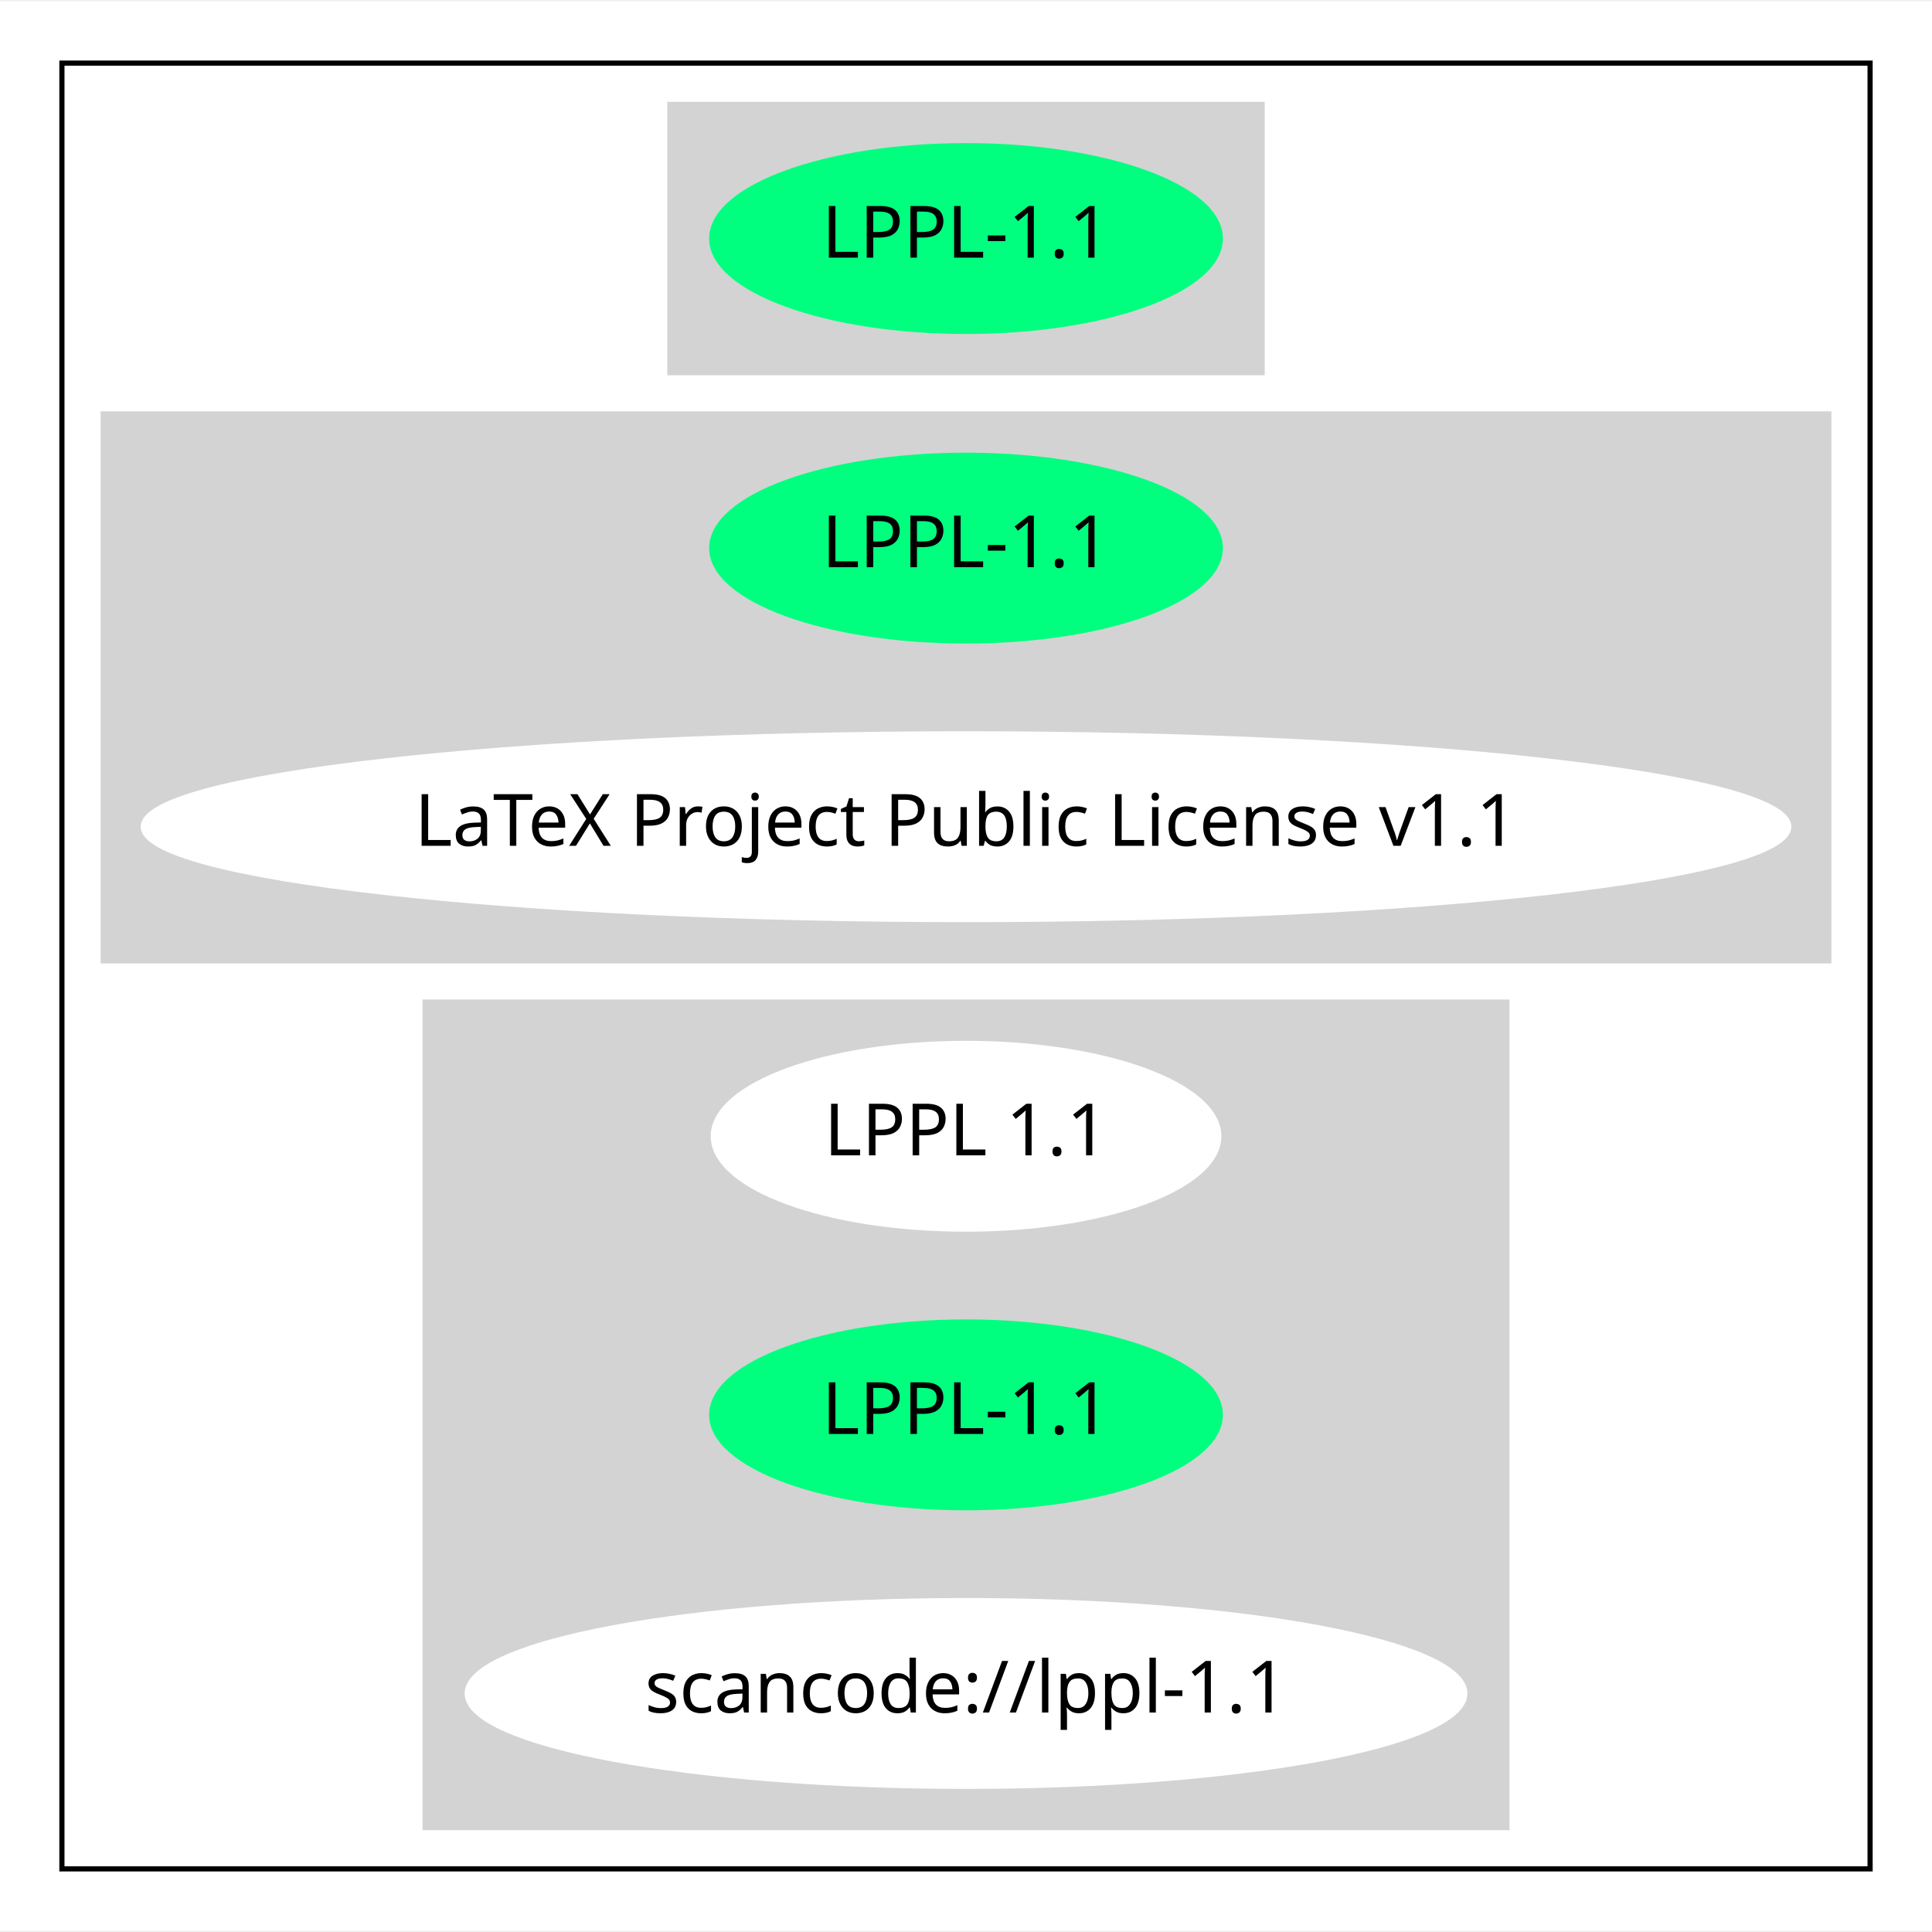
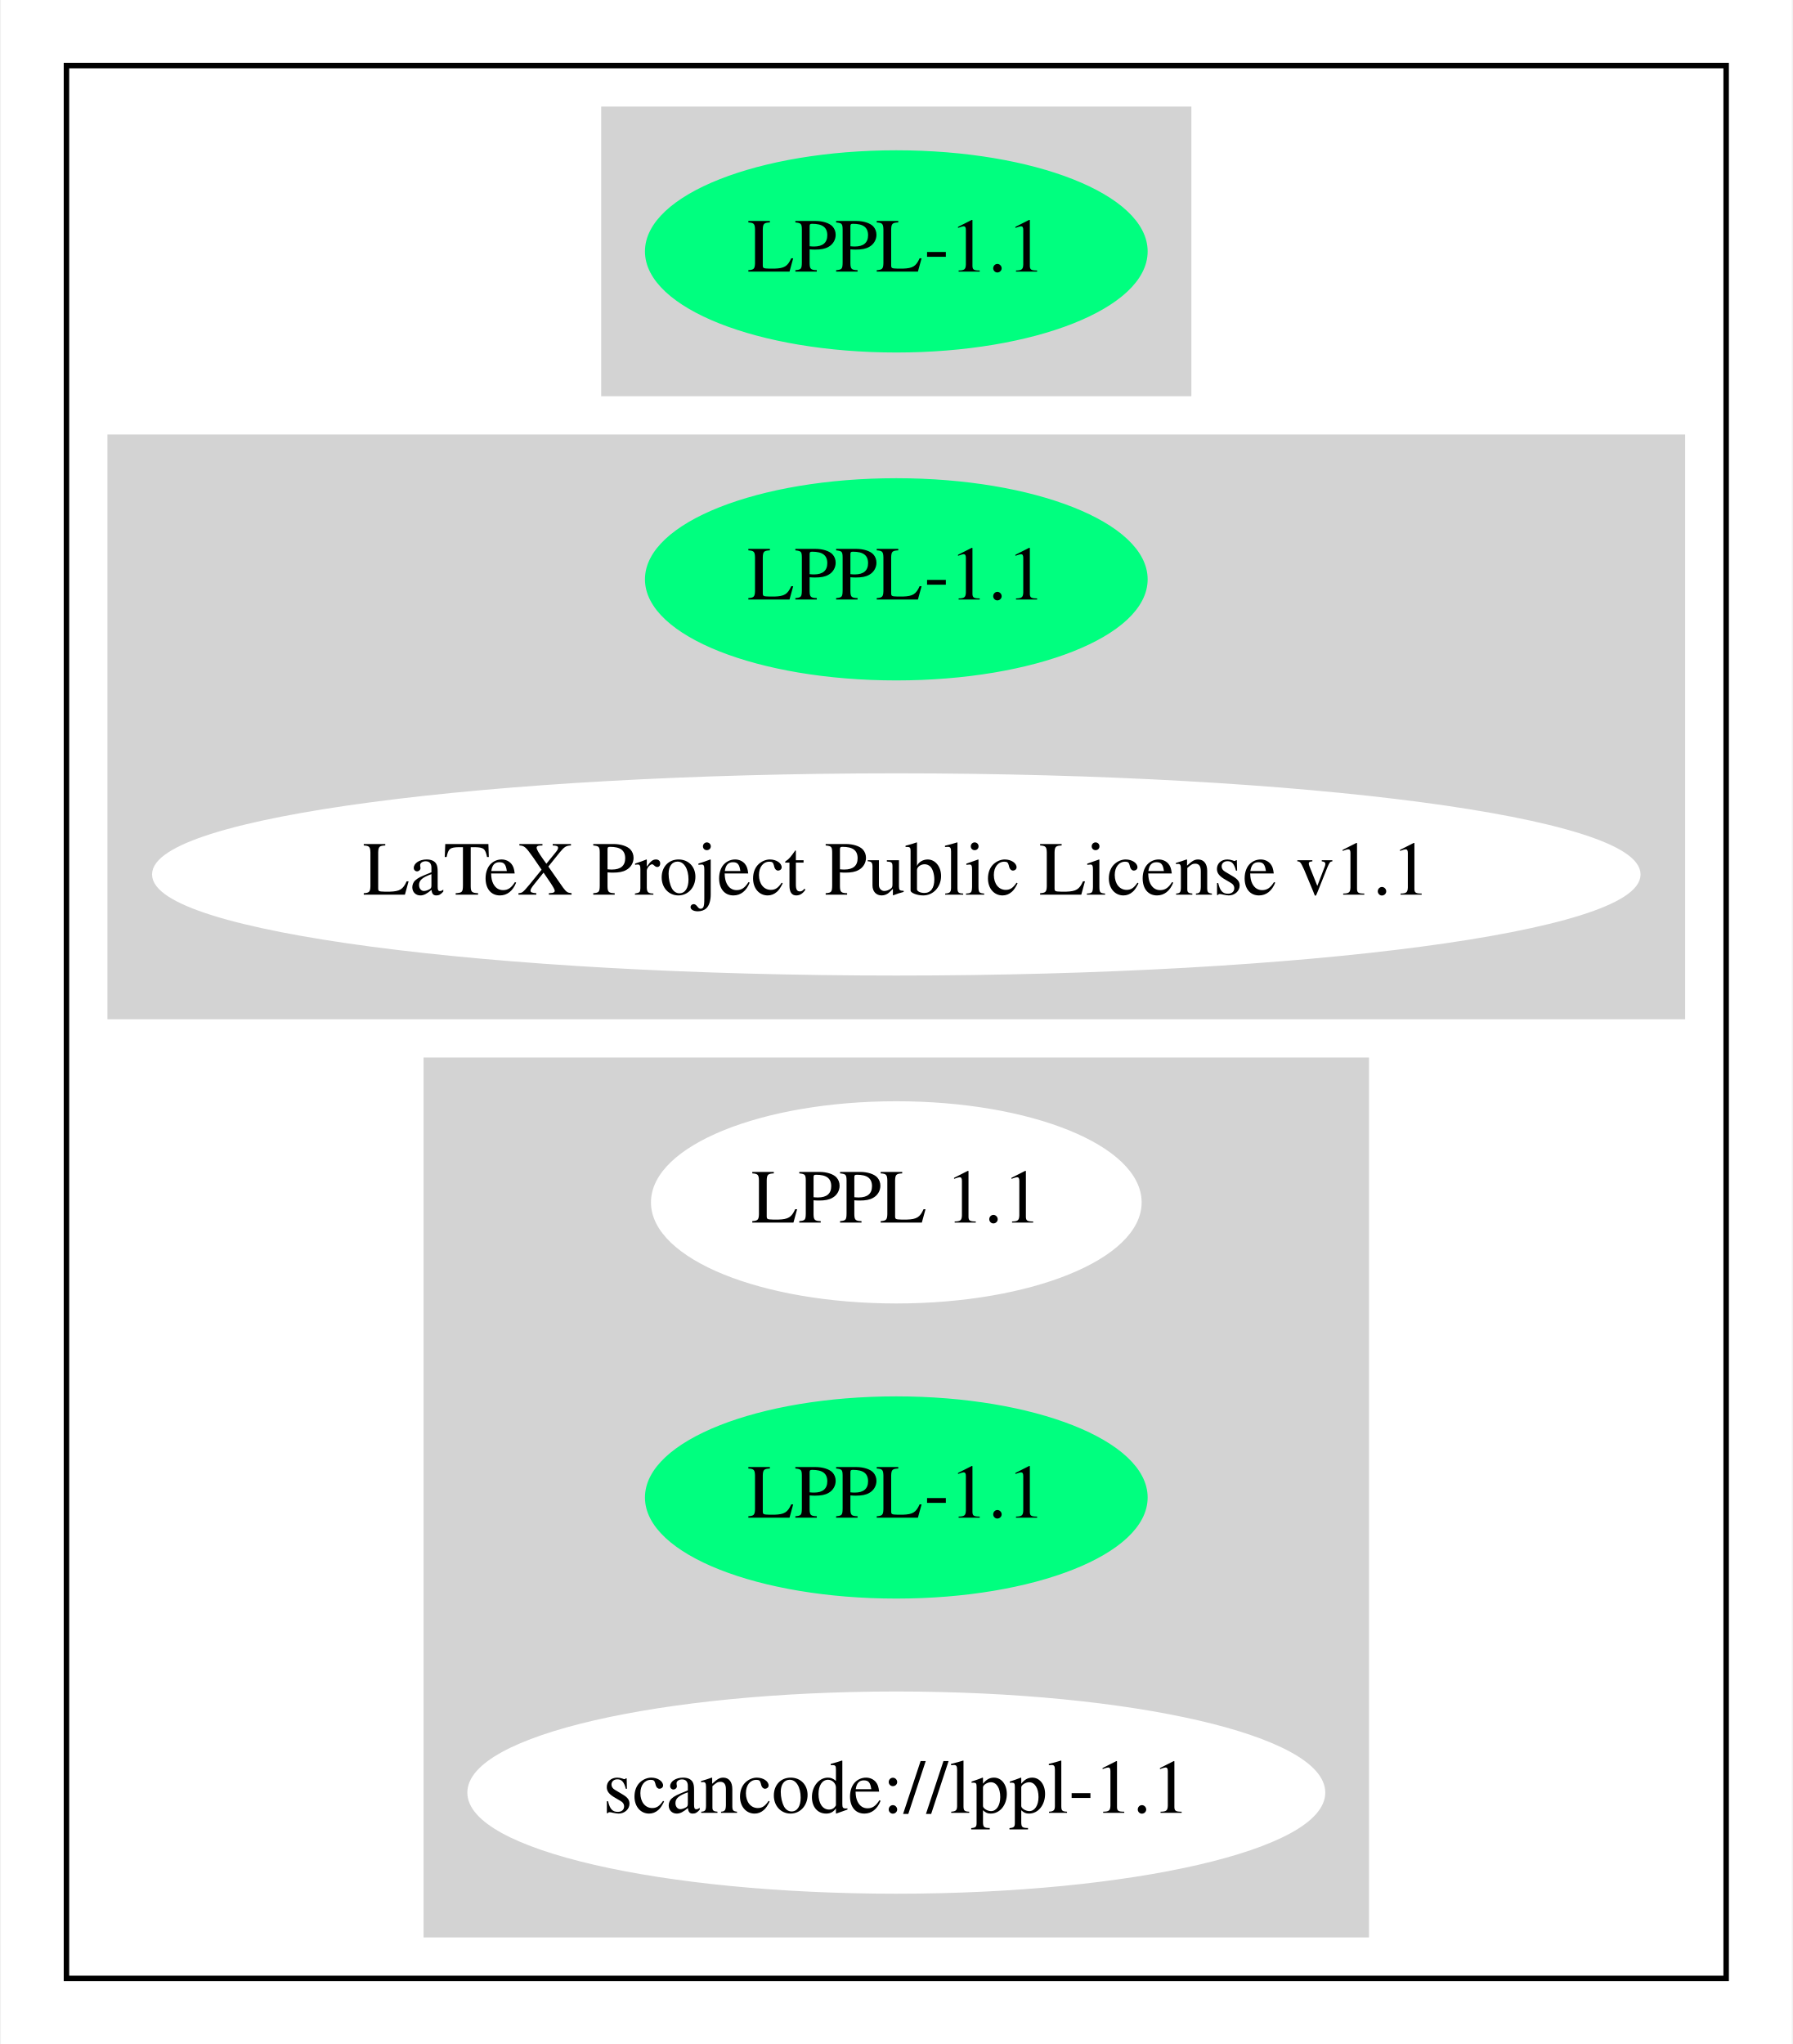
- <svg xmlns="http://www.w3.org/2000/svg" width="374pt" height="374pt" viewBox="0.00 0.00 374.47 374.00">
+ <svg xmlns="http://www.w3.org/2000/svg" width="328pt" height="374pt" viewBox="0.00 0.00 327.68 374.00">
  <g id="graph0" class="graph" transform="scale(1 1) rotate(0) translate(4 370)">
-     <polygon fill="white" stroke="transparent" points="-4,4 -4,-370 370.47,-370 370.47,4 -4,4" />
+     <polygon fill="white" stroke="transparent" points="-4,4 -4,-370 323.68,-370 323.68,4 -4,4" />
    <g id="clust1" class="cluster">
-       <polygon fill="none" stroke="black" points="8,-8 8,-358 358.47,-358 358.47,-8 8,-8" />
+       <polygon fill="none" stroke="black" points="8,-8 8,-358 311.68,-358 311.68,-8 8,-8" />
    </g>
    <g id="clust2" class="cluster">
-       <polygon fill="lightgray" stroke="lightgray" points="125.84,-298 125.84,-350 240.63,-350 240.63,-298 125.84,-298" />
+       <polygon fill="lightgray" stroke="lightgray" points="106.34,-298 106.34,-350 213.33,-350 213.33,-298 106.34,-298" />
    </g>
    <g id="clust3" class="cluster">
-       <polygon fill="lightgray" stroke="lightgray" points="16,-184 16,-290 350.47,-290 350.47,-184 16,-184" />
+       <polygon fill="lightgray" stroke="lightgray" points="16,-184 16,-290 303.68,-290 303.68,-184 16,-184" />
    </g>
    <g id="clust4" class="cluster">
-       <polygon fill="lightgray" stroke="lightgray" points="78.39,-16 78.39,-176 288.08,-176 288.08,-16 78.39,-16" />
+       <polygon fill="lightgray" stroke="lightgray" points="73.84,-16 73.84,-176 245.83,-176 245.83,-16 73.84,-16" />
    </g>
    <g id="node1" class="node">
-       <ellipse fill="springgreen" stroke="springgreen" cx="183.24" cy="-324" rx="49.29" ry="18" />
-       <text text-anchor="middle" x="183.24" y="-320.3" font-family="Times-Roman" font-size="14.00">LPPL-1.1</text>
+       <ellipse fill="springgreen" stroke="springgreen" cx="159.84" cy="-324" rx="45.49" ry="18" />
+       <text text-anchor="middle" x="159.84" y="-320.3" font-family="Times,serif" font-size="14.00">LPPL-1.1</text>
    </g>
    <g id="node2" class="node">
-       <ellipse fill="springgreen" stroke="springgreen" cx="183.24" cy="-264" rx="49.29" ry="18" />
-       <text text-anchor="middle" x="183.24" y="-260.3" font-family="Times-Roman" font-size="14.00">LPPL-1.1</text>
+       <ellipse fill="springgreen" stroke="springgreen" cx="159.84" cy="-264" rx="45.49" ry="18" />
+       <text text-anchor="middle" x="159.84" y="-260.3" font-family="Times,serif" font-size="14.00">LPPL-1.1</text>
    </g>
    <g id="node3" class="node">
-       <ellipse fill="white" stroke="white" cx="183.24" cy="-210" rx="159.47" ry="18" />
-       <text text-anchor="middle" x="183.24" y="-206.3" font-family="Times-Roman" font-size="14.00">LaTeX Project Public License v1.1</text>
+       <ellipse fill="white" stroke="white" cx="159.84" cy="-210" rx="135.68" ry="18" />
+       <text text-anchor="middle" x="159.84" y="-206.3" font-family="Times,serif" font-size="14.00">LaTeX Project Public License v1.1</text>
    </g>
    <g id="node4" class="node">
-       <ellipse fill="white" stroke="white" cx="183.24" cy="-150" rx="48.99" ry="18" />
-       <text text-anchor="middle" x="183.24" y="-146.3" font-family="Times-Roman" font-size="14.00">LPPL 1.1</text>
+       <ellipse fill="white" stroke="white" cx="159.84" cy="-150" rx="44.39" ry="18" />
+       <text text-anchor="middle" x="159.84" y="-146.3" font-family="Times,serif" font-size="14.00">LPPL 1.1</text>
    </g>
    <g id="node5" class="node">
-       <ellipse fill="springgreen" stroke="springgreen" cx="183.24" cy="-96" rx="49.29" ry="18" />
-       <text text-anchor="middle" x="183.24" y="-92.3" font-family="Times-Roman" font-size="14.00">LPPL-1.1</text>
+       <ellipse fill="springgreen" stroke="springgreen" cx="159.84" cy="-96" rx="45.49" ry="18" />
+       <text text-anchor="middle" x="159.84" y="-92.3" font-family="Times,serif" font-size="14.00">LPPL-1.1</text>
    </g>
    <g id="node6" class="node">
-       <ellipse fill="white" stroke="white" cx="183.24" cy="-42" rx="96.68" ry="18" />
-       <text text-anchor="middle" x="183.24" y="-38.3" font-family="Times-Roman" font-size="14.00">scancode://lppl-1.1</text>
+       <ellipse fill="white" stroke="white" cx="159.84" cy="-42" rx="77.99" ry="18" />
+       <text text-anchor="middle" x="159.84" y="-38.3" font-family="Times,serif" font-size="14.00">scancode://lppl-1.1</text>
    </g>
  </g>
</svg>
